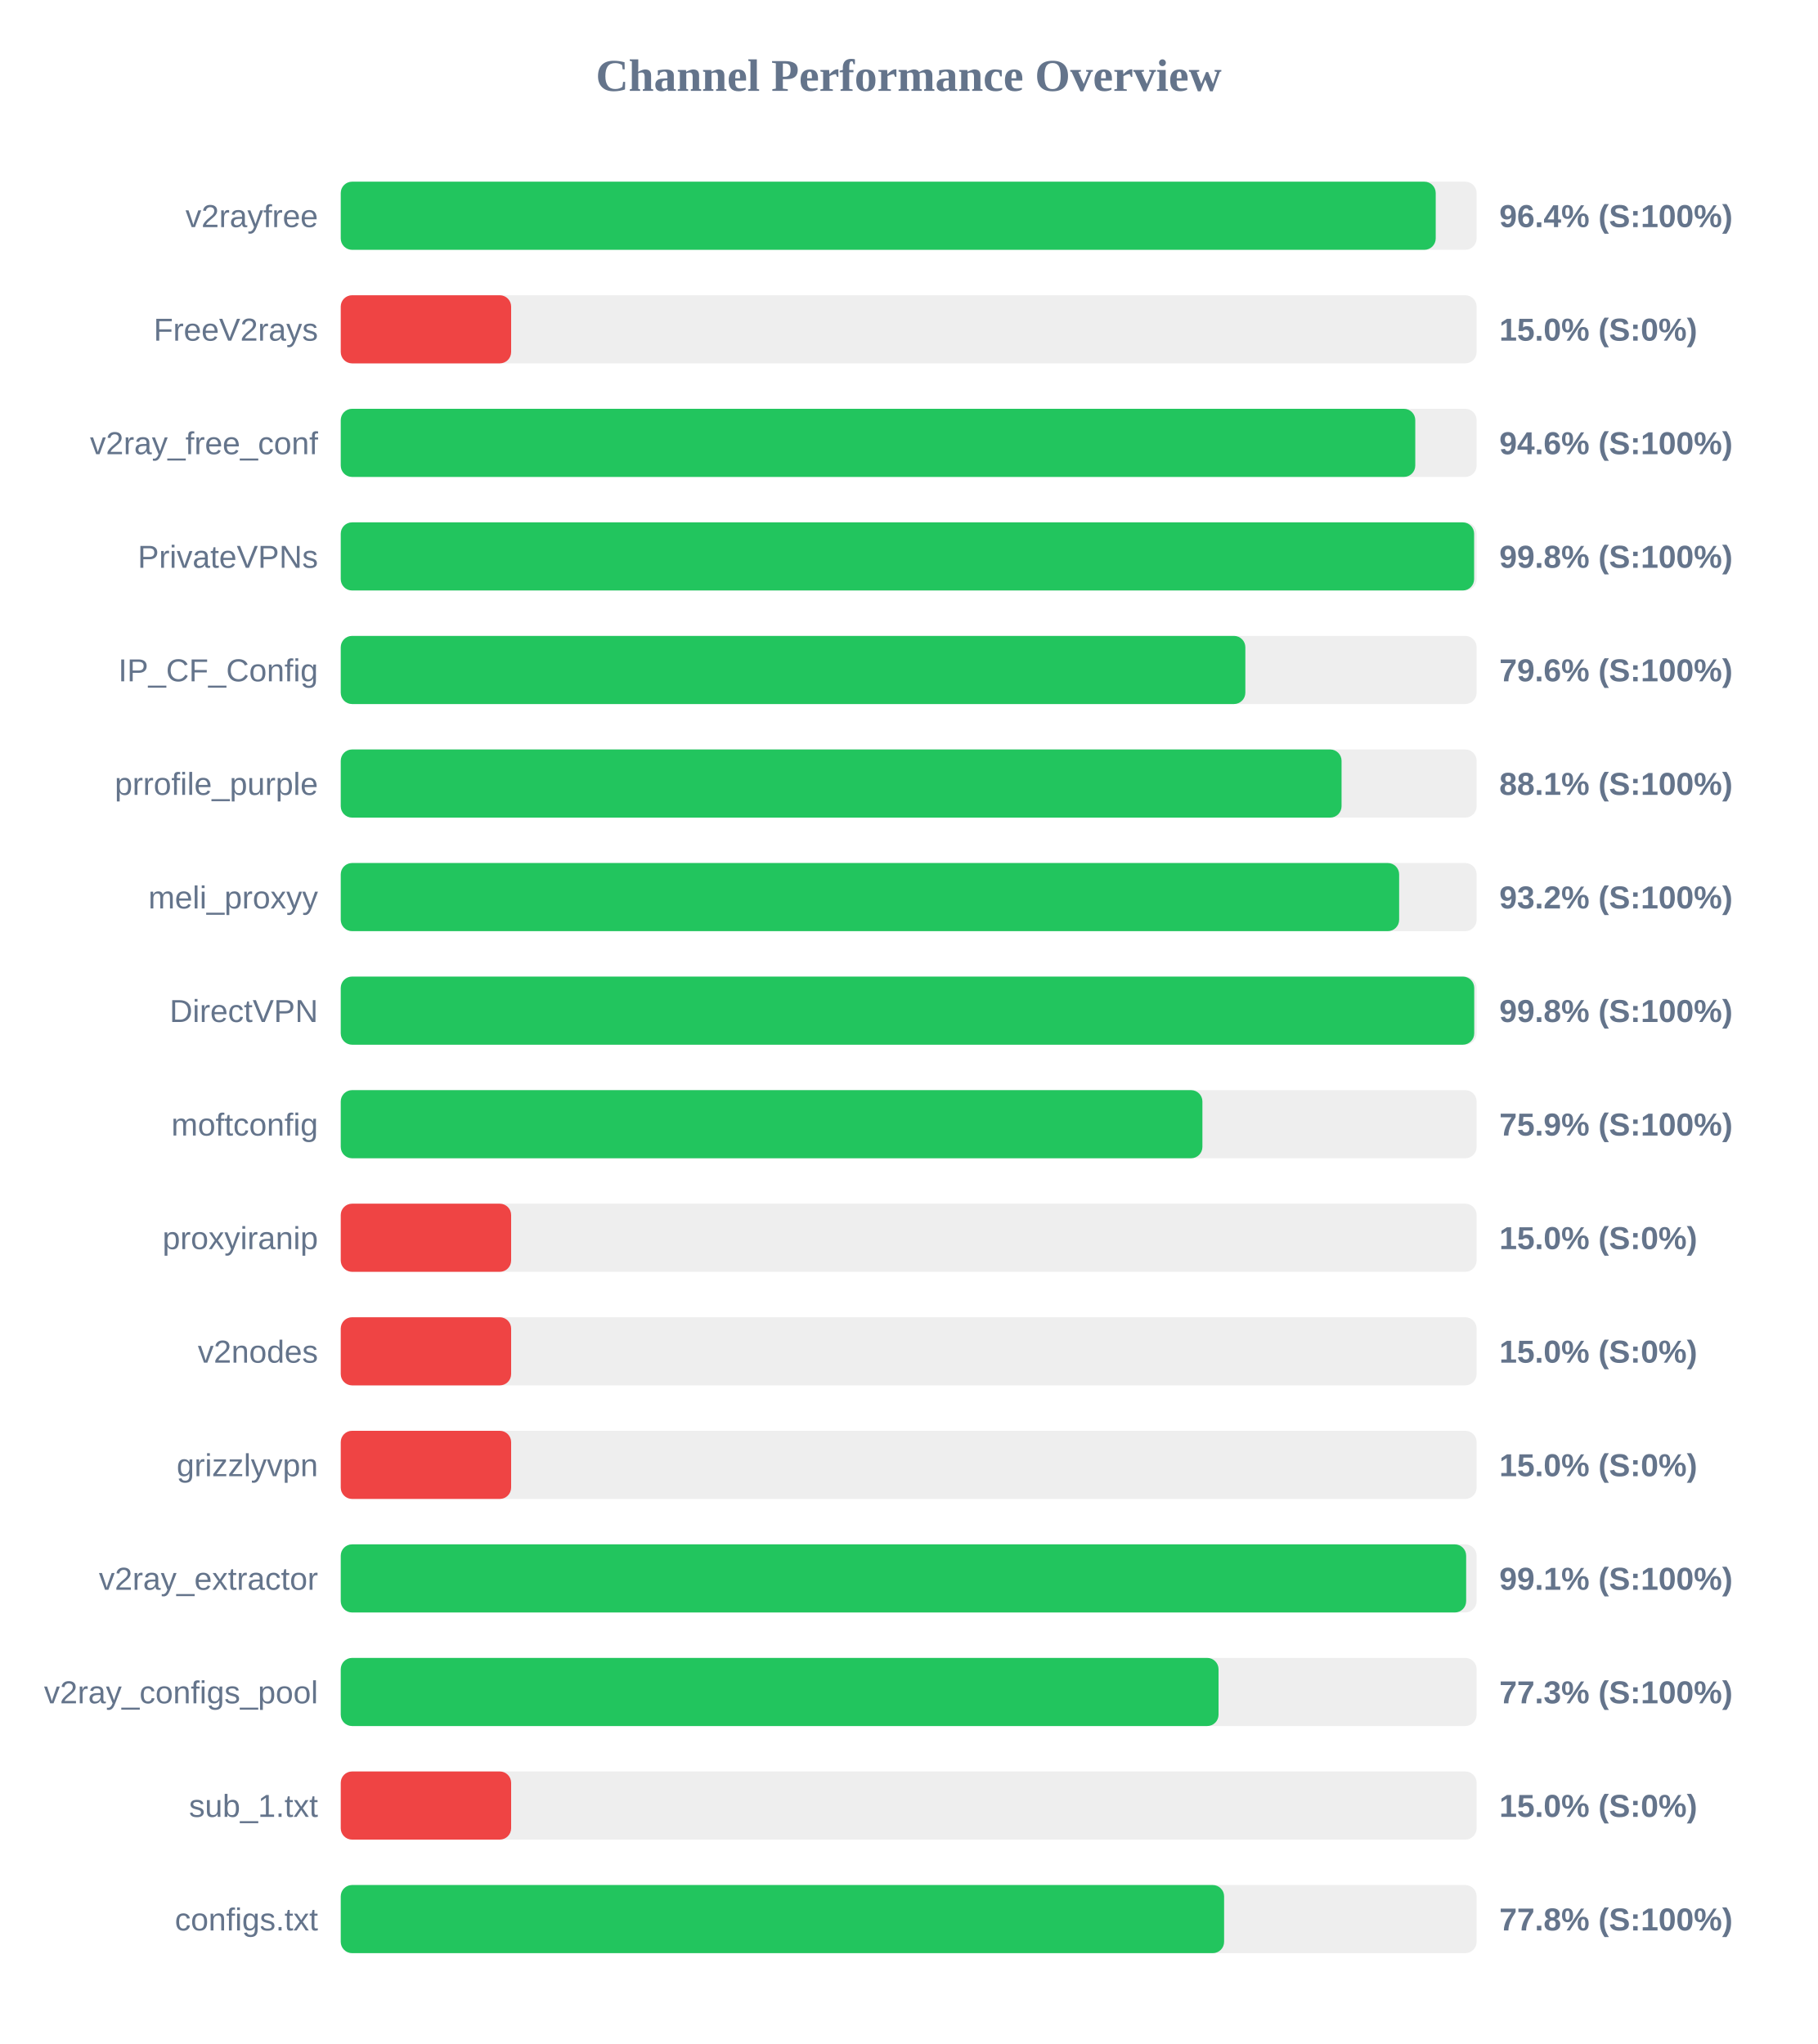
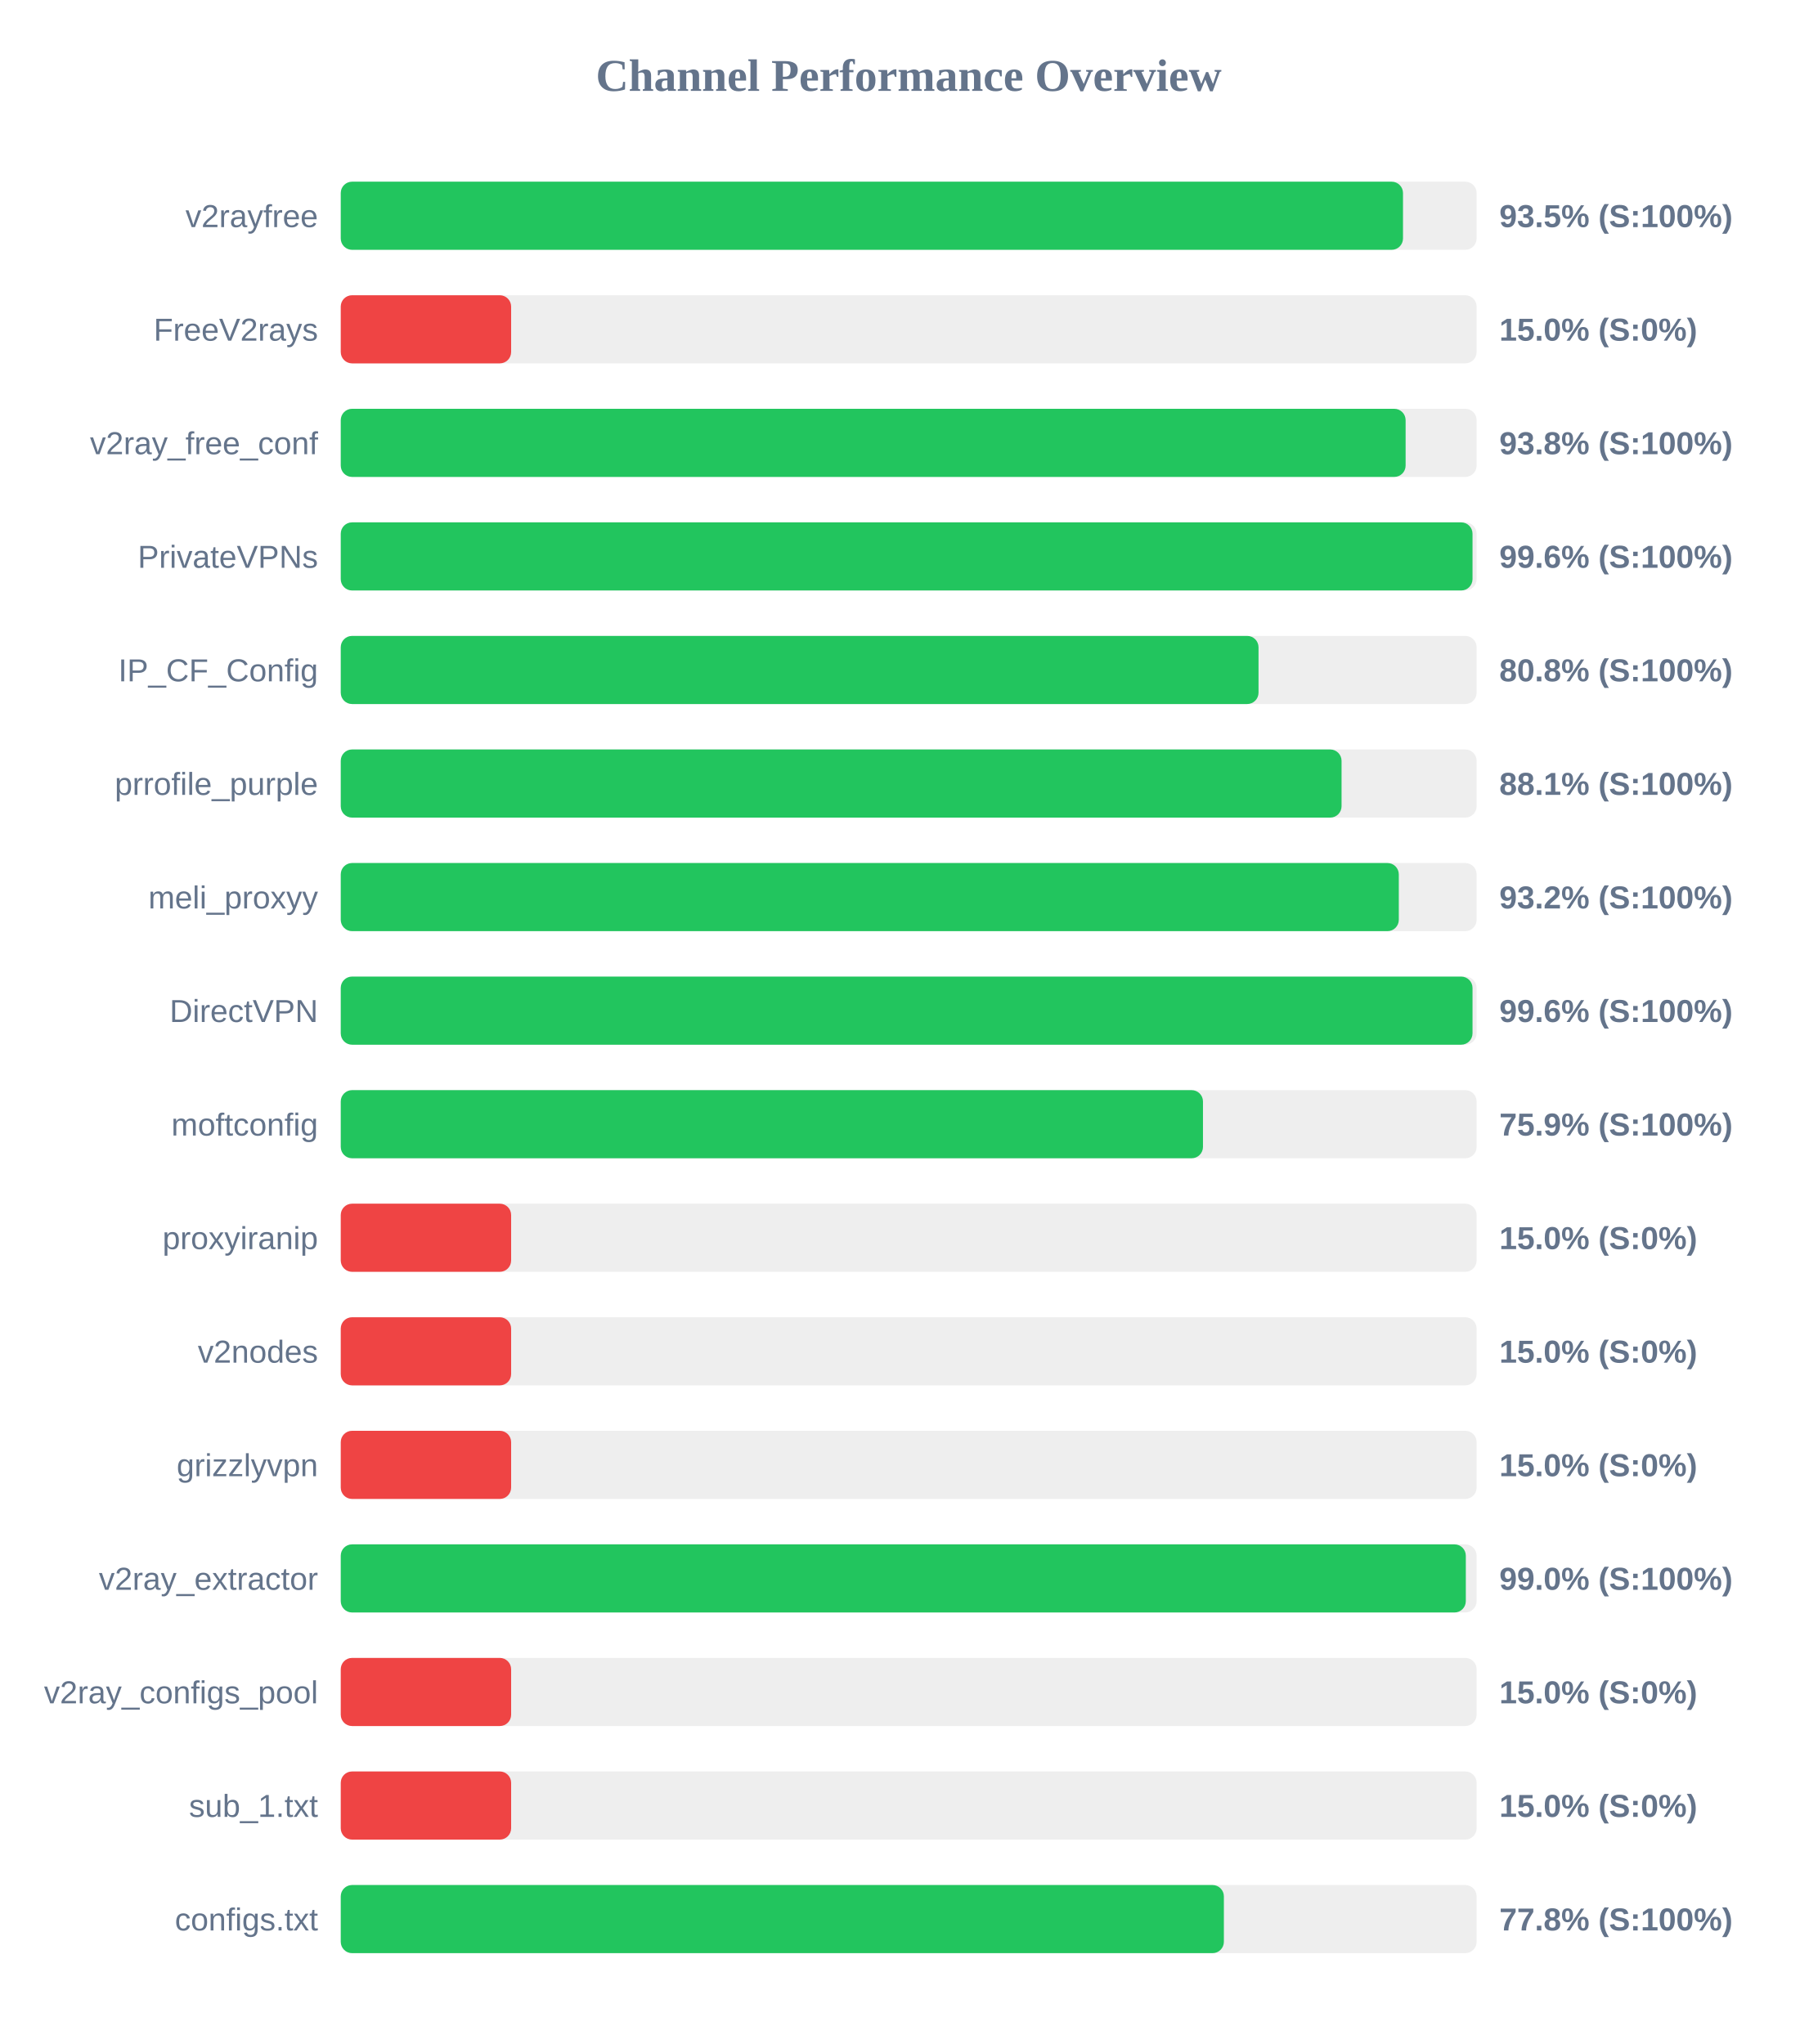
<svg xmlns="http://www.w3.org/2000/svg" width="800" height="900" version="1.1">
  <style>
        .row { font: 14px Arial; fill: #64748b; }
        .score { font: bold 14px Arial; fill: #64748b; }
    </style>
  <text x="400" y="40" text-anchor="middle" font-size="20px" font-weight="bold" fill="#64748b">Channel Performance Overview</text>
  <rect x="150" y="80" width="500" height="30" fill="#eee" rx="5" />
-   <rect x="150" y="80" width="482.0" height="30" fill="#22c55e" rx="5" />
+   <rect x="150" y="80" width="467.6" height="30" fill="#22c55e" rx="5" />
  <text x="140" y="100" text-anchor="end" class="row">v2rayfree</text>
-   <text x="660" y="100" text-anchor="start" class="score">96.4% (S:100%)</text>
+   <text x="660" y="100" text-anchor="start" class="score">93.5% (S:100%)</text>
  <rect x="150" y="130" width="500" height="30" fill="#eee" rx="5" />
  <rect x="150" y="130" width="75.0" height="30" fill="#ef4444" rx="5" />
  <text x="140" y="150" text-anchor="end" class="row">FreeV2rays</text>
  <text x="660" y="150" text-anchor="start" class="score">15.0% (S:0%)</text>
  <rect x="150" y="180" width="500" height="30" fill="#eee" rx="5" />
-   <rect x="150" y="180" width="473.0" height="30" fill="#22c55e" rx="5" />
+   <rect x="150" y="180" width="468.75" height="30" fill="#22c55e" rx="5" />
  <text x="140" y="200" text-anchor="end" class="row">v2ray_free_conf</text>
-   <text x="660" y="200" text-anchor="start" class="score">94.6% (S:100%)</text>
+   <text x="660" y="200" text-anchor="start" class="score">93.8% (S:100%)</text>
  <rect x="150" y="230" width="500" height="30" fill="#eee" rx="5" />
-   <rect x="150" y="230" width="498.9" height="30" fill="#22c55e" rx="5" />
+   <rect x="150" y="230" width="498.2" height="30" fill="#22c55e" rx="5" />
  <text x="140" y="250" text-anchor="end" class="row">PrivateVPNs</text>
-   <text x="660" y="250" text-anchor="start" class="score">99.8% (S:100%)</text>
+   <text x="660" y="250" text-anchor="start" class="score">99.6% (S:100%)</text>
  <rect x="150" y="280" width="500" height="30" fill="#eee" rx="5" />
-   <rect x="150" y="280" width="398.2" height="30" fill="#22c55e" rx="5" />
+   <rect x="150" y="280" width="404.0" height="30" fill="#22c55e" rx="5" />
  <text x="140" y="300" text-anchor="end" class="row">IP_CF_Config</text>
-   <text x="660" y="300" text-anchor="start" class="score">79.6% (S:100%)</text>
+   <text x="660" y="300" text-anchor="start" class="score">80.8% (S:100%)</text>
  <rect x="150" y="330" width="500" height="30" fill="#eee" rx="5" />
  <rect x="150" y="330" width="440.55" height="30" fill="#22c55e" rx="5" />
  <text x="140" y="350" text-anchor="end" class="row">prrofile_purple</text>
  <text x="660" y="350" text-anchor="start" class="score">88.1% (S:100%)</text>
  <rect x="150" y="380" width="500" height="30" fill="#eee" rx="5" />
-   <rect x="150" y="380" width="465.9" height="30" fill="#22c55e" rx="5" />
+   <rect x="150" y="380" width="465.75" height="30" fill="#22c55e" rx="5" />
  <text x="140" y="400" text-anchor="end" class="row">meli_proxyy</text>
  <text x="660" y="400" text-anchor="start" class="score">93.2% (S:100%)</text>
  <rect x="150" y="430" width="500" height="30" fill="#eee" rx="5" />
-   <rect x="150" y="430" width="498.95" height="30" fill="#22c55e" rx="5" />
+   <rect x="150" y="430" width="498.2" height="30" fill="#22c55e" rx="5" />
  <text x="140" y="450" text-anchor="end" class="row">DirectVPN</text>
-   <text x="660" y="450" text-anchor="start" class="score">99.8% (S:100%)</text>
+   <text x="660" y="450" text-anchor="start" class="score">99.6% (S:100%)</text>
  <rect x="150" y="480" width="500" height="30" fill="#eee" rx="5" />
-   <rect x="150" y="480" width="379.3" height="30" fill="#22c55e" rx="5" />
+   <rect x="150" y="480" width="379.55" height="30" fill="#22c55e" rx="5" />
  <text x="140" y="500" text-anchor="end" class="row">moftconfig</text>
  <text x="660" y="500" text-anchor="start" class="score">75.9% (S:100%)</text>
  <rect x="150" y="530" width="500" height="30" fill="#eee" rx="5" />
  <rect x="150" y="530" width="75.0" height="30" fill="#ef4444" rx="5" />
  <text x="140" y="550" text-anchor="end" class="row">proxyiranip</text>
  <text x="660" y="550" text-anchor="start" class="score">15.0% (S:0%)</text>
  <rect x="150" y="580" width="500" height="30" fill="#eee" rx="5" />
  <rect x="150" y="580" width="75.0" height="30" fill="#ef4444" rx="5" />
  <text x="140" y="600" text-anchor="end" class="row">v2nodes</text>
  <text x="660" y="600" text-anchor="start" class="score">15.0% (S:0%)</text>
  <rect x="150" y="630" width="500" height="30" fill="#eee" rx="5" />
  <rect x="150" y="630" width="75.0" height="30" fill="#ef4444" rx="5" />
  <text x="140" y="650" text-anchor="end" class="row">grizzlyvpn</text>
  <text x="660" y="650" text-anchor="start" class="score">15.0% (S:0%)</text>
  <rect x="150" y="680" width="500" height="30" fill="#eee" rx="5" />
-   <rect x="150" y="680" width="495.4" height="30" fill="#22c55e" rx="5" />
+   <rect x="150" y="680" width="495.25" height="30" fill="#22c55e" rx="5" />
  <text x="140" y="700" text-anchor="end" class="row">v2ray_extractor</text>
-   <text x="660" y="700" text-anchor="start" class="score">99.1% (S:100%)</text>
+   <text x="660" y="700" text-anchor="start" class="score">99.0% (S:100%)</text>
  <rect x="150" y="730" width="500" height="30" fill="#eee" rx="5" />
-   <rect x="150" y="730" width="386.4" height="30" fill="#22c55e" rx="5" />
+   <rect x="150" y="730" width="75.0" height="30" fill="#ef4444" rx="5" />
  <text x="140" y="750" text-anchor="end" class="row">v2ray_configs_pool</text>
-   <text x="660" y="750" text-anchor="start" class="score">77.3% (S:100%)</text>
+   <text x="660" y="750" text-anchor="start" class="score">15.0% (S:0%)</text>
  <rect x="150" y="780" width="500" height="30" fill="#eee" rx="5" />
  <rect x="150" y="780" width="75.0" height="30" fill="#ef4444" rx="5" />
  <text x="140" y="800" text-anchor="end" class="row">sub_1.txt</text>
  <text x="660" y="800" text-anchor="start" class="score">15.0% (S:0%)</text>
  <rect x="150" y="830" width="500" height="30" fill="#eee" rx="5" />
-   <rect x="150" y="830" width="388.85" height="30" fill="#22c55e" rx="5" />
+   <rect x="150" y="830" width="388.75" height="30" fill="#22c55e" rx="5" />
  <text x="140" y="850" text-anchor="end" class="row">configs.txt</text>
  <text x="660" y="850" text-anchor="start" class="score">77.8% (S:100%)</text>
</svg>
